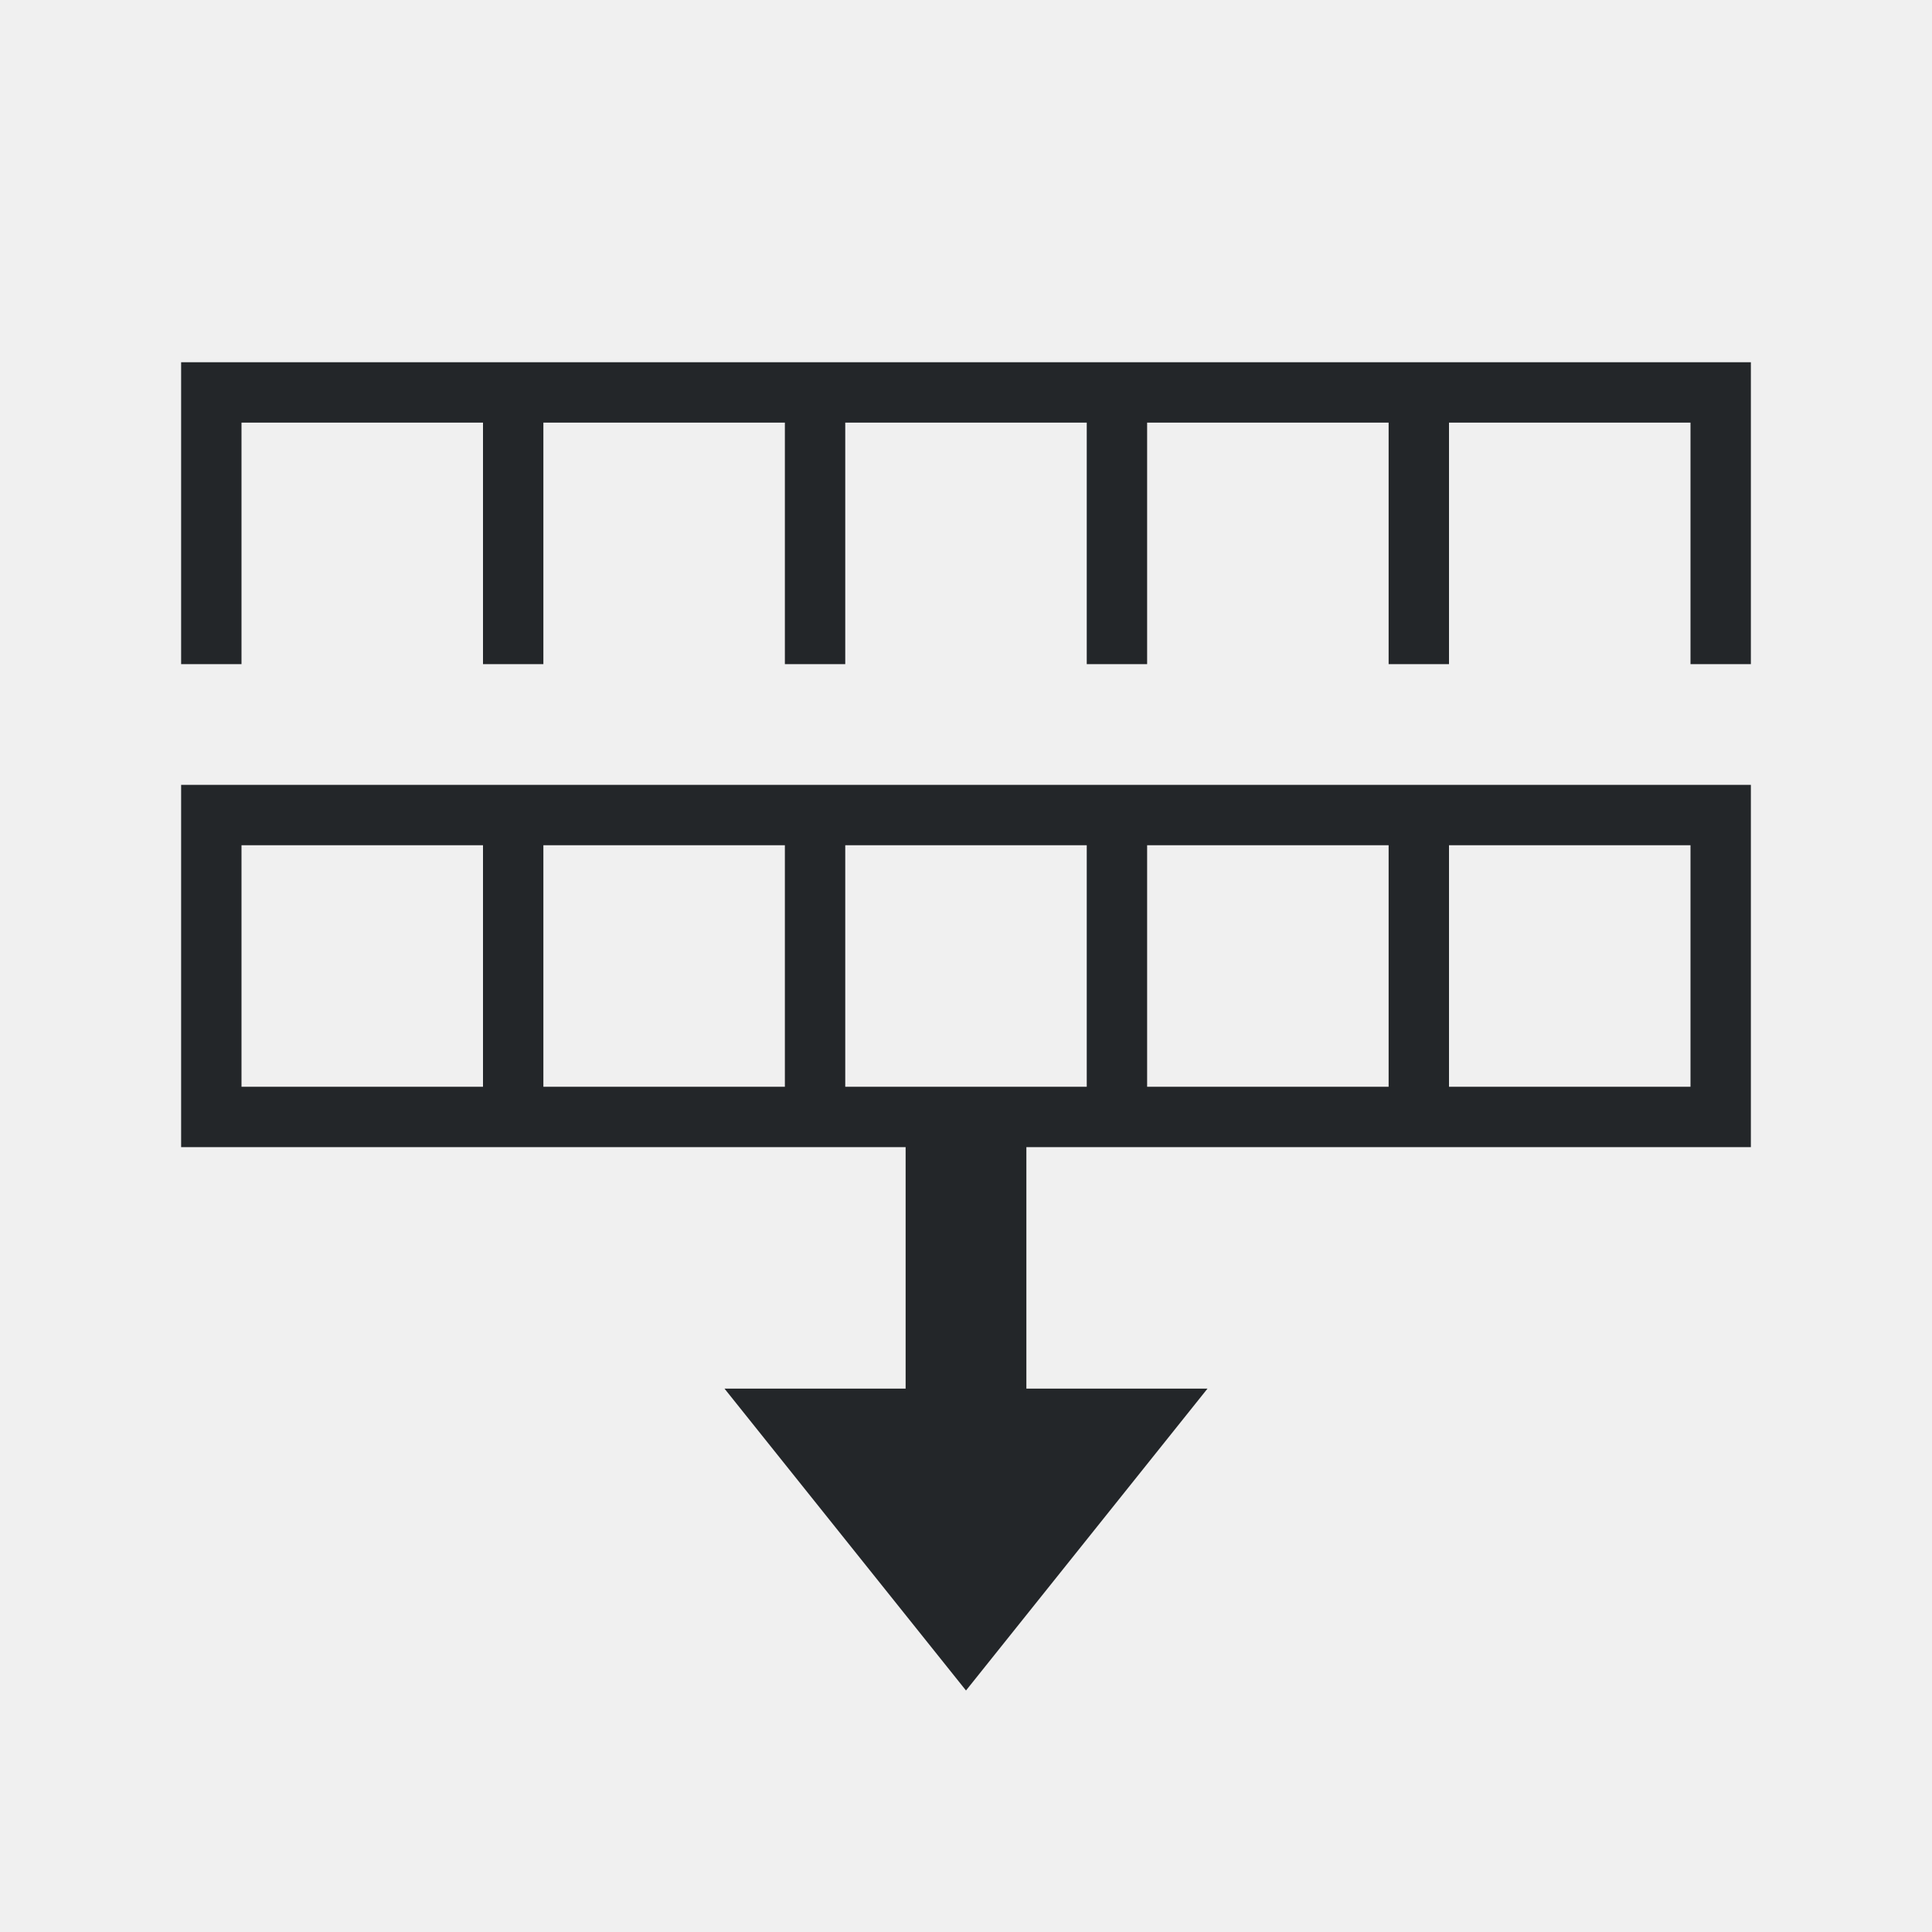
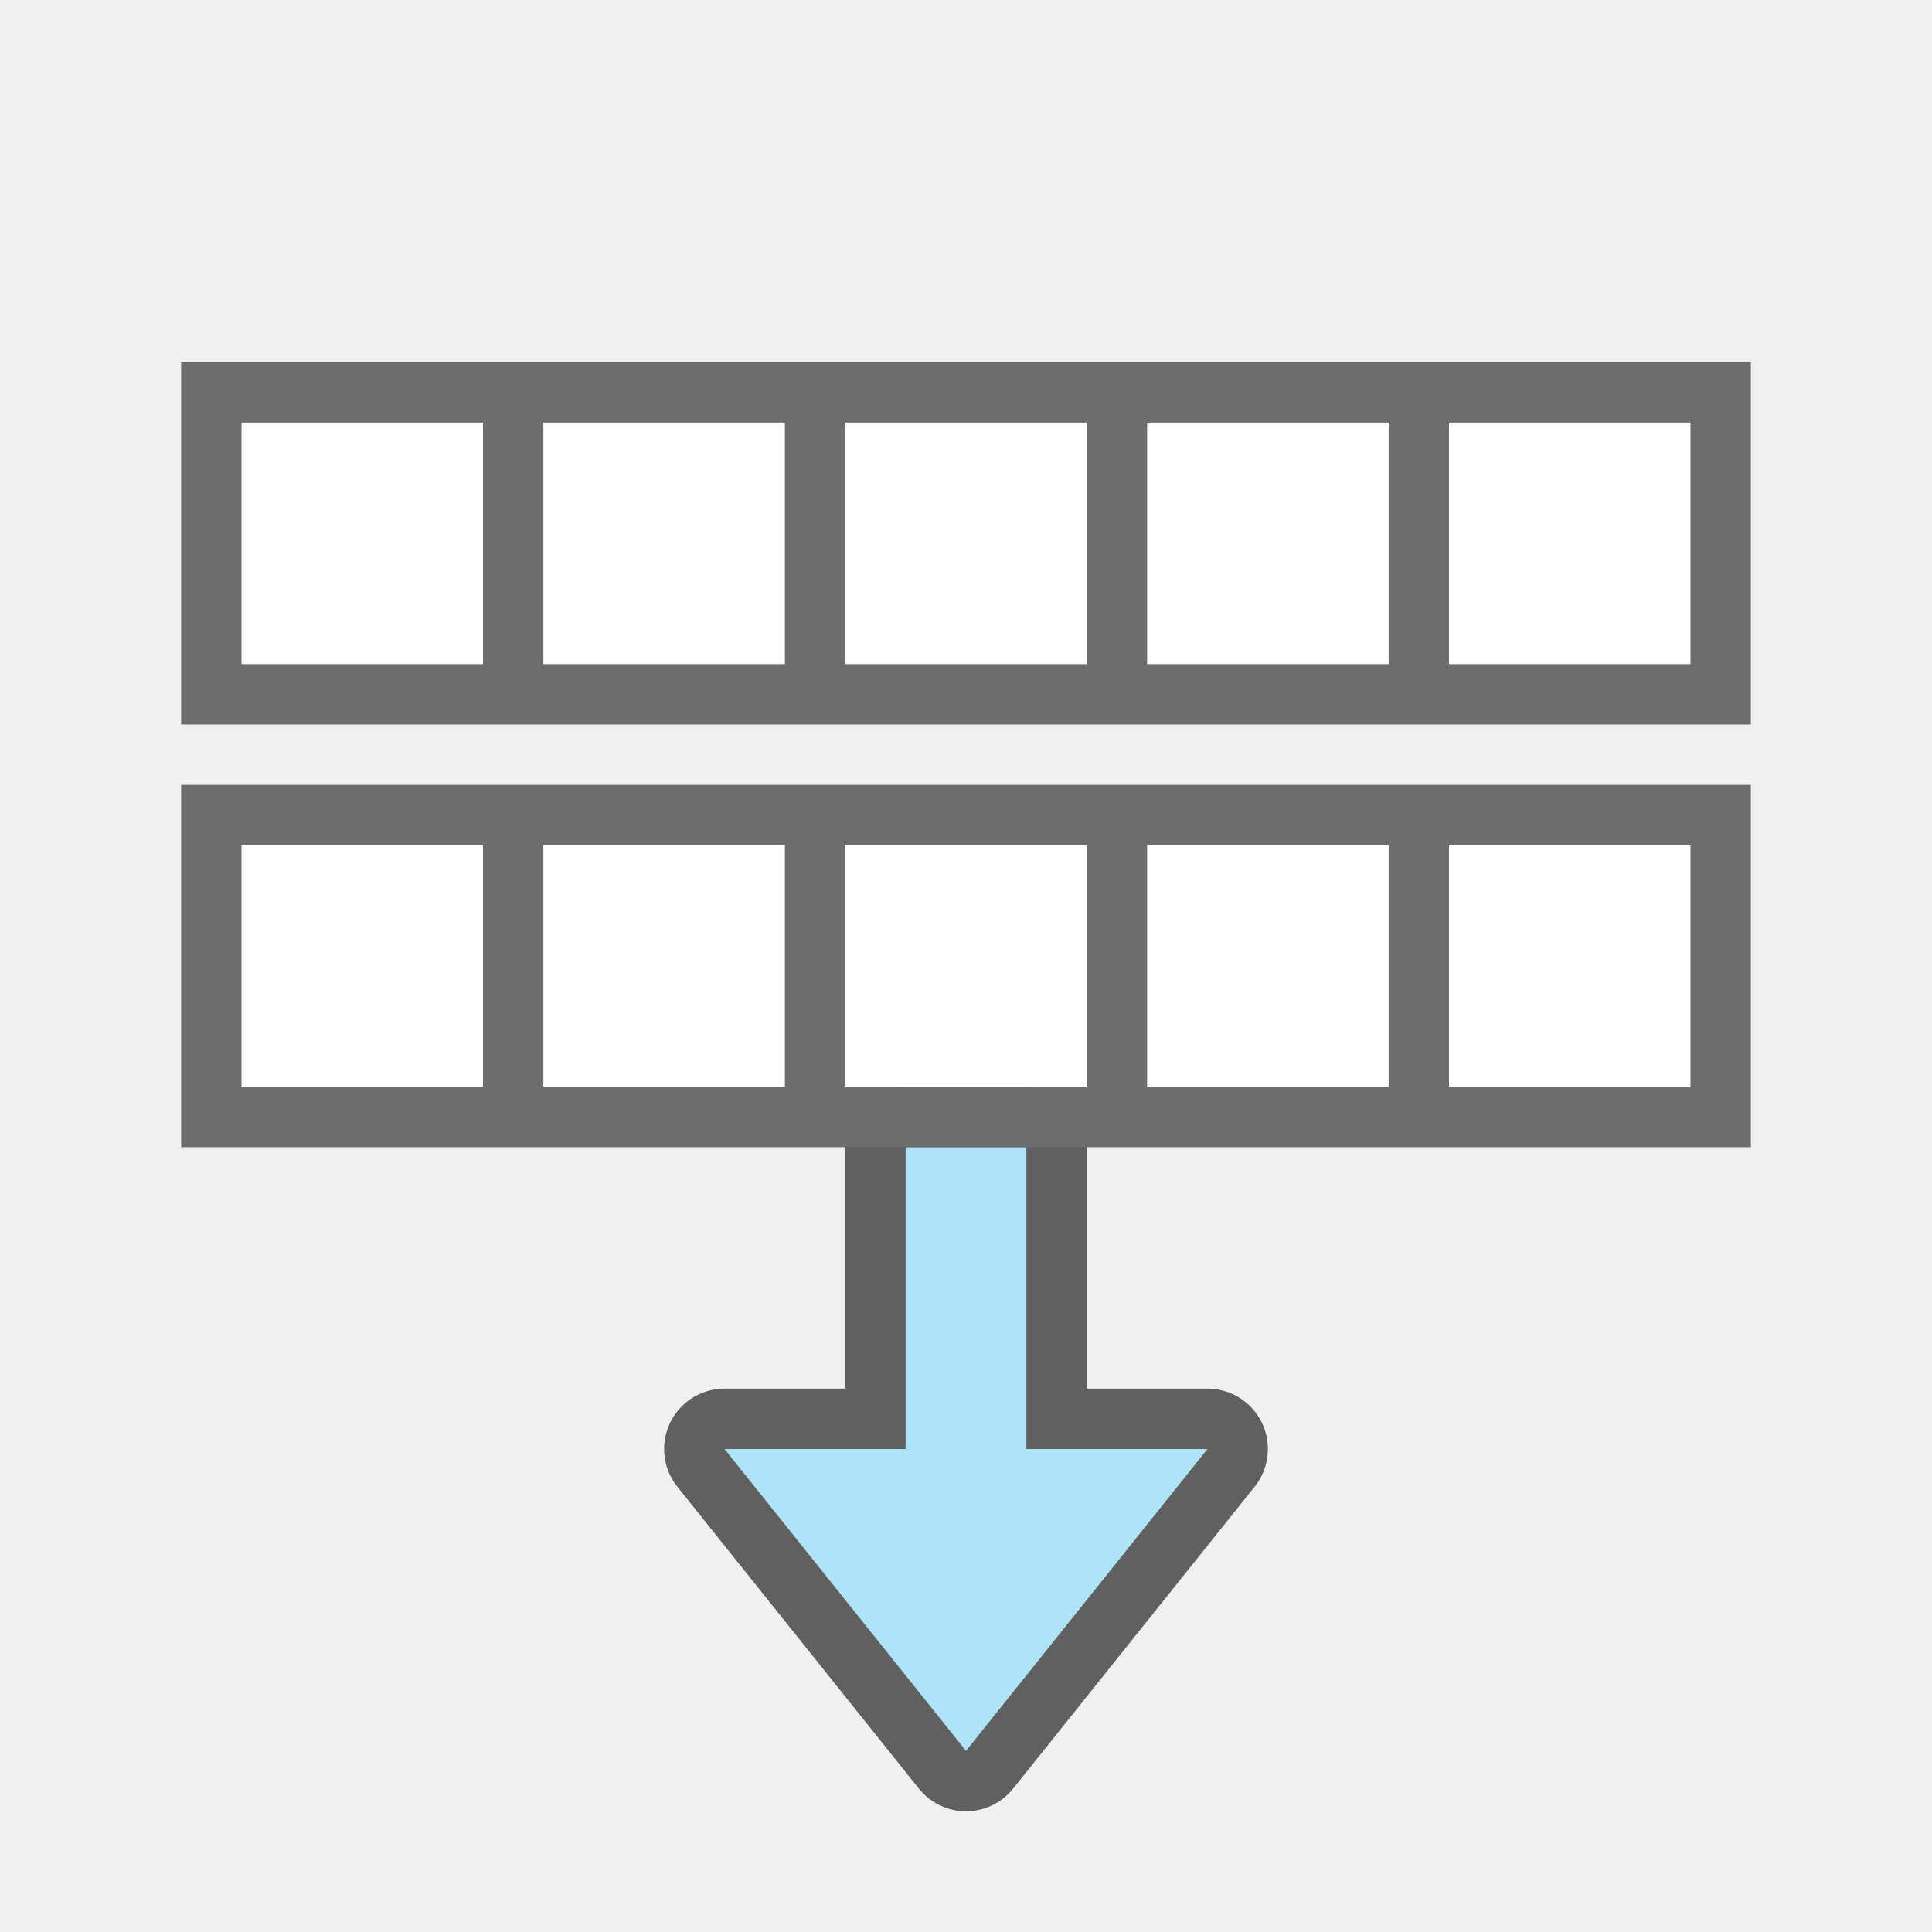
- <svg xmlns="http://www.w3.org/2000/svg" viewBox="0 0 32 32">
-   <path d="m3 6v5h1v-4h4v4h1v-4h4v4h1v-4h4v4h1v-4h4v4h1v-4h4v4h1v-5h-12-2zm0 7v6h12v4h-3l4 5 4-5h-3v-4h12v-6h-12-2zm1 1h4v4h-4zm5 0h4v4h-4zm5 0h4v4h-4zm5 0h4v4h-4zm5 0h4v4h-4z" fill="#232629" />
+ <svg xmlns="http://www.w3.org/2000/svg" viewBox="0 0 32 32" version="1.1" id="svg4">
+   <defs id="defs8" />
+   <path style="opacity:0.6;fill:#000000;fill-opacity:1;stroke:#000000;stroke-width:2;stroke-linecap:butt;stroke-linejoin:round;stroke-miterlimit:4;stroke-dasharray:none;stroke-opacity:1" d="M 16,29 12,24 h 3 v -5 h 2 V 24 h 3 z" id="path829" />
+   <path id="path831" d="M 16,29 12,24 h 3 v -5 h 2 V 24 h 3 z" style="fill:#aee3f8;fill-opacity:1;stroke:none;stroke-width:1px;stroke-linecap:butt;stroke-linejoin:miter;stroke-opacity:1" />
+   <rect style="opacity:1;fill:#ffffff;fill-opacity:1;stroke:none;stroke-width:2;stroke-linejoin:round;stroke-miterlimit:4;stroke-dasharray:none" id="rect817" width="24" height="4" x="4" y="14" />
+   <path d="m 3,13 v 6 h 26 v -6 z m 1,1 h 4 v 4 h -4 z m 5,0 H 13 v 4 H 9 Z M 14,14 h 4 v 4 h -4 z m 5,0 h 4 v 4 h -4 z m 5,0 h 4 v 4 h -4 z" id="path2" style="fill:#6d6d6d;fill-opacity:1" />
+   <rect y="7" x="4" height="4" width="24" id="rect831" style="opacity:1;fill:#ffffff;fill-opacity:1;stroke:none;stroke-width:2;stroke-linejoin:round;stroke-miterlimit:4;stroke-dasharray:none" />
+   <path style="fill:#6d6d6d;fill-opacity:1" id="path833" d="m 3,6 v 6 H 29 V 6 Z m 1,1 h 4 v 4 h -4 z m 5,0 H 13 v 4 H 9 Z M 14,7 h 4 v 4 h -4 z m 5,0 h 4 v 4 h -4 z m 5,0 h 4 v 4 h -4 z" />
</svg>
